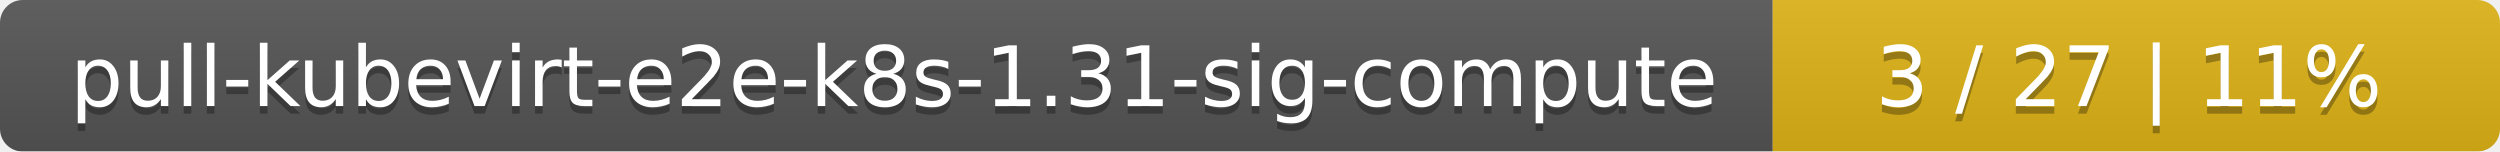
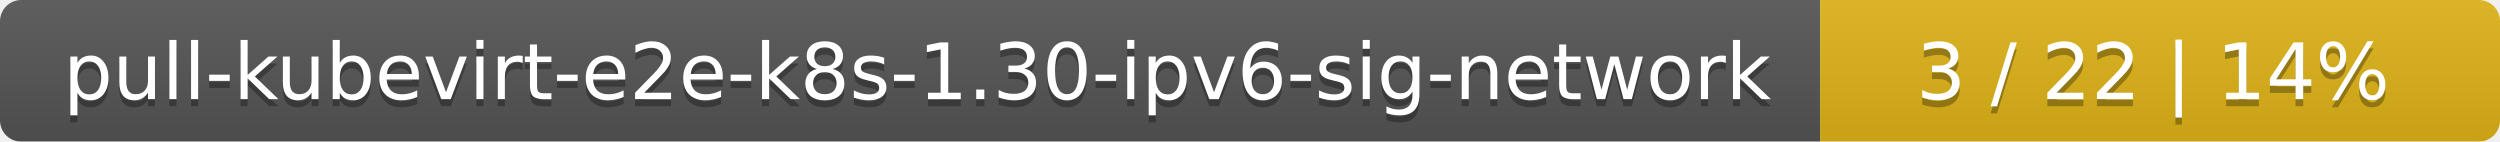
- <svg xmlns="http://www.w3.org/2000/svg" width="330" height="20">
+ <svg xmlns="http://www.w3.org/2000/svg" width="353" height="20">
  <linearGradient id="smooth" x2="0" y2="100%">
    <stop offset="0" stop-color="#bbb" stop-opacity=".1" />
    <stop offset="1" stop-opacity=".1" />
  </linearGradient>
  <mask id="round">
-     <rect width="330" height="20" rx="3" fill="#fff" />
+     <rect width="353" height="20" rx="3" fill="#fff" />
  </mask>
  <g mask="url(#round)">
-     <rect width="234" height="20" fill="#555" />
-     <rect x="234" width="96" height="20" fill="#dfb317" />
-     <rect width="330" height="20" fill="url(#smooth)" />
+     <rect width="257" height="20" fill="#555" />
+     <rect x="257" width="96" height="20" fill="#dfb317" />
+     <rect width="353" height="20" fill="url(#smooth)" />
  </g>
  <g fill="#fff" text-anchor="middle" font-family="DejaVu Sans,Verdana,Geneva,sans-serif" font-size="11">
-     <text x="118" y="15" fill="#010101" fill-opacity=".3">pull-kubevirt-e2e-k8s-1.31-sig-compute</text>
-     <text x="118" y="14">pull-kubevirt-e2e-k8s-1.31-sig-compute</text>
-     <text x="281" y="15" fill="#010101" fill-opacity=".3">3 / 27    |    11%</text>
-     <text x="281" y="14">3 / 27    |    11%</text>
+     <text x="129.5" y="15" fill="#010101" fill-opacity=".3">pull-kubevirt-e2e-k8s-1.30-ipv6-sig-network</text>
+     <text x="129.5" y="14">pull-kubevirt-e2e-k8s-1.30-ipv6-sig-network</text>
+     <text x="304" y="15" fill="#010101" fill-opacity=".3">3 / 22    |    14%</text>
+     <text x="304" y="14">3 / 22    |    14%</text>
  </g>
</svg>
